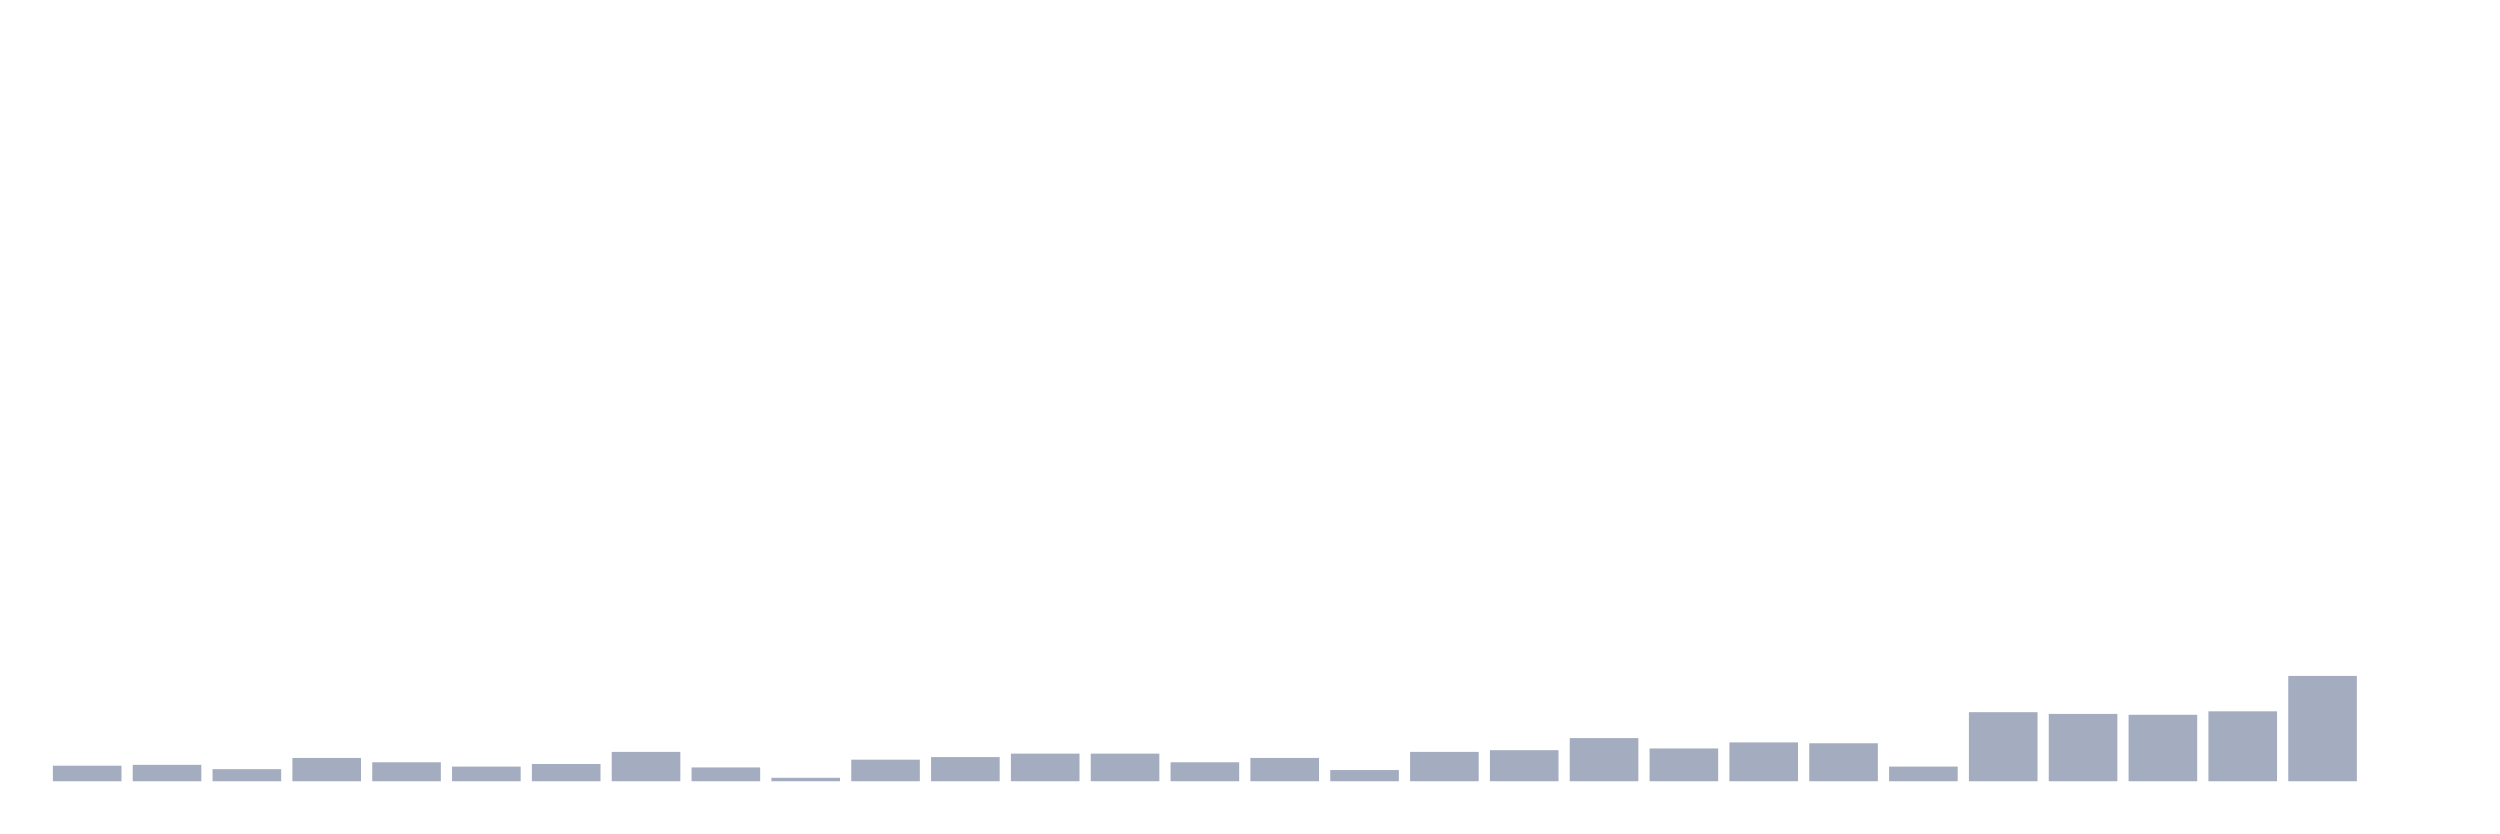
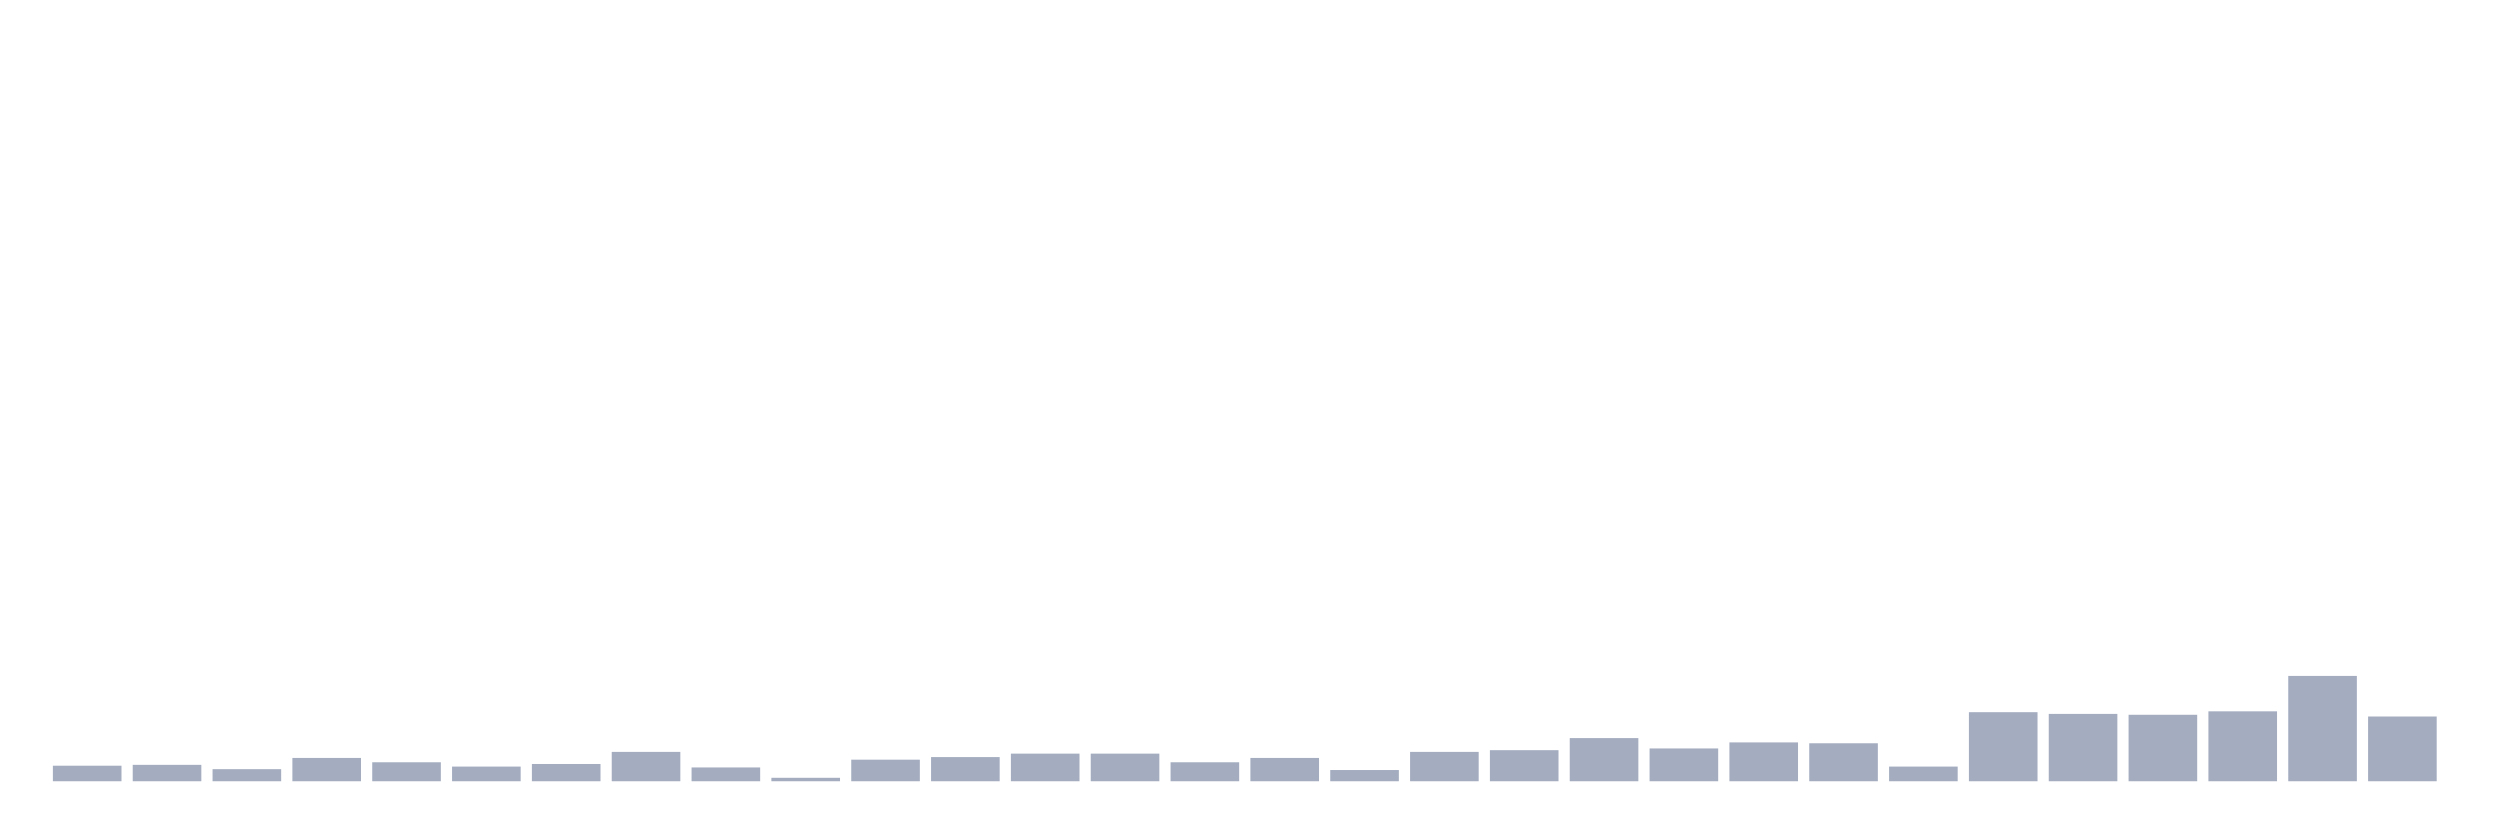
<svg xmlns="http://www.w3.org/2000/svg" viewBox="0 0 480 160">
  <g transform="translate(10,10)">
    <rect class="bar" x="0.153" width="13.175" y="137.016" height="2.984" fill="rgb(164,173,192)" />
    <rect class="bar" x="15.482" width="13.175" y="136.85" height="3.15" fill="rgb(164,173,192)" />
    <rect class="bar" x="30.81" width="13.175" y="137.679" height="2.321" fill="rgb(164,173,192)" />
    <rect class="bar" x="46.138" width="13.175" y="135.524" height="4.476" fill="rgb(164,173,192)" />
    <rect class="bar" x="61.466" width="13.175" y="136.353" height="3.647" fill="rgb(164,173,192)" />
    <rect class="bar" x="76.794" width="13.175" y="137.182" height="2.818" fill="rgb(164,173,192)" />
    <rect class="bar" x="92.123" width="13.175" y="136.685" height="3.315" fill="rgb(164,173,192)" />
    <rect class="bar" x="107.451" width="13.175" y="134.364" height="5.636" fill="rgb(164,173,192)" />
    <rect class="bar" x="122.779" width="13.175" y="137.348" height="2.652" fill="rgb(164,173,192)" />
    <rect class="bar" x="138.107" width="13.175" y="139.337" height="0.663" fill="rgb(164,173,192)" />
    <rect class="bar" x="153.436" width="13.175" y="135.856" height="4.144" fill="rgb(164,173,192)" />
    <rect class="bar" x="168.764" width="13.175" y="135.358" height="4.642" fill="rgb(164,173,192)" />
    <rect class="bar" x="184.092" width="13.175" y="134.695" height="5.305" fill="rgb(164,173,192)" />
    <rect class="bar" x="199.42" width="13.175" y="134.695" height="5.305" fill="rgb(164,173,192)" />
    <rect class="bar" x="214.748" width="13.175" y="136.353" height="3.647" fill="rgb(164,173,192)" />
    <rect class="bar" x="230.077" width="13.175" y="135.524" height="4.476" fill="rgb(164,173,192)" />
    <rect class="bar" x="245.405" width="13.175" y="137.845" height="2.155" fill="rgb(164,173,192)" />
    <rect class="bar" x="260.733" width="13.175" y="134.364" height="5.636" fill="rgb(164,173,192)" />
    <rect class="bar" x="276.061" width="13.175" y="134.032" height="5.968" fill="rgb(164,173,192)" />
    <rect class="bar" x="291.39" width="13.175" y="131.712" height="8.288" fill="rgb(164,173,192)" />
    <rect class="bar" x="306.718" width="13.175" y="133.701" height="6.299" fill="rgb(164,173,192)" />
    <rect class="bar" x="322.046" width="13.175" y="132.54" height="7.46" fill="rgb(164,173,192)" />
    <rect class="bar" x="337.374" width="13.175" y="132.706" height="7.294" fill="rgb(164,173,192)" />
    <rect class="bar" x="352.702" width="13.175" y="137.182" height="2.818" fill="rgb(164,173,192)" />
    <rect class="bar" x="368.031" width="13.175" y="126.738" height="13.262" fill="rgb(164,173,192)" />
    <rect class="bar" x="383.359" width="13.175" y="127.07" height="12.93" fill="rgb(164,173,192)" />
    <rect class="bar" x="398.687" width="13.175" y="127.236" height="12.764" fill="rgb(164,173,192)" />
    <rect class="bar" x="414.015" width="13.175" y="126.573" height="13.427" fill="rgb(164,173,192)" />
    <rect class="bar" x="429.344" width="13.175" y="119.776" height="20.224" fill="rgb(164,173,192)" />
-     <rect class="bar" x="444.672" width="13.175" y="140" height="0" fill="rgb(164,173,192)" />
+     <rect class="bar" x="444.672" width="13.175" y="127.567" height="12.433" fill="rgb(164,173,192)" />
  </g>
</svg>
